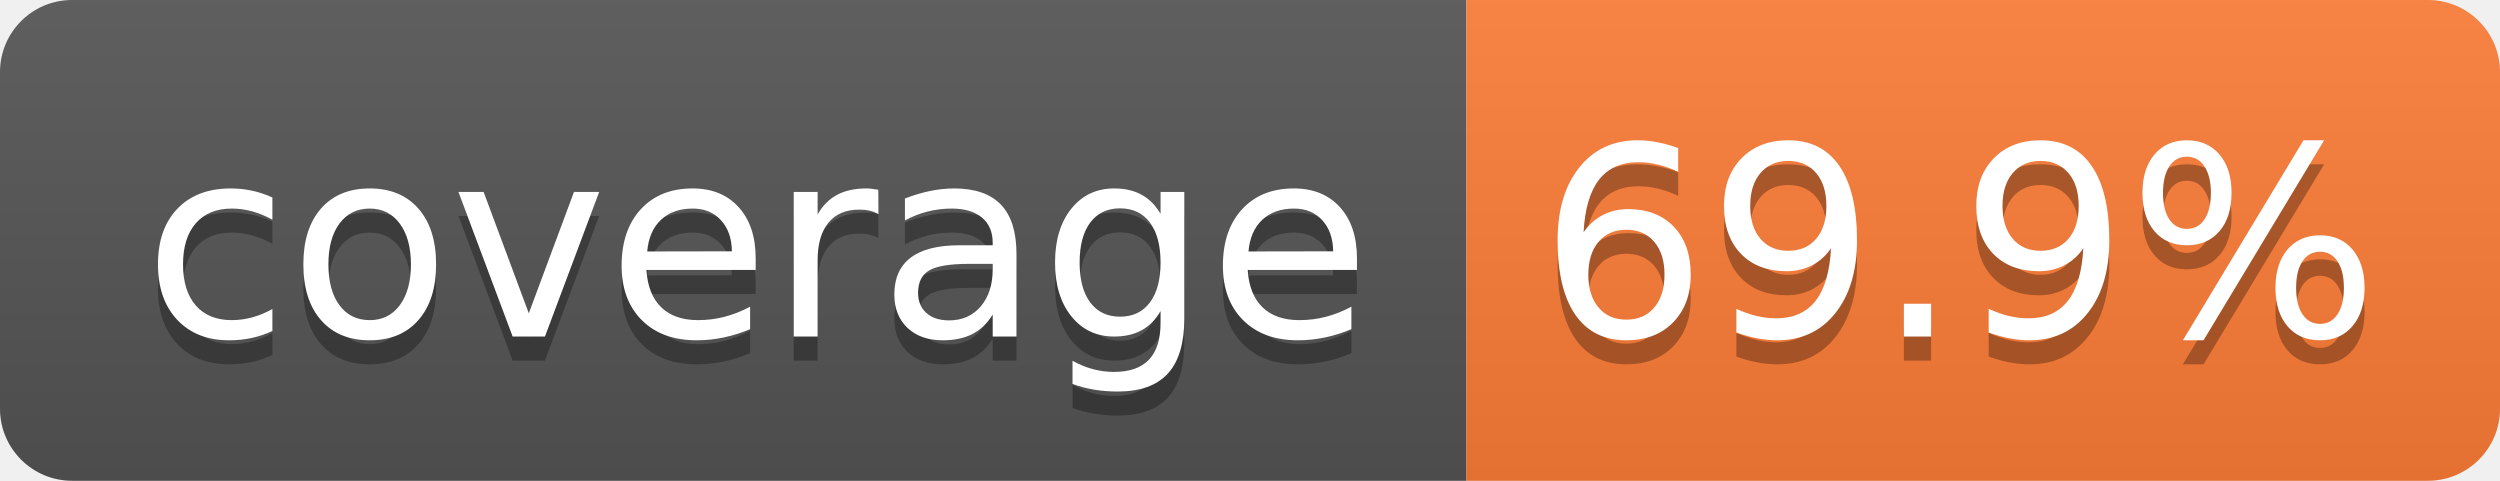
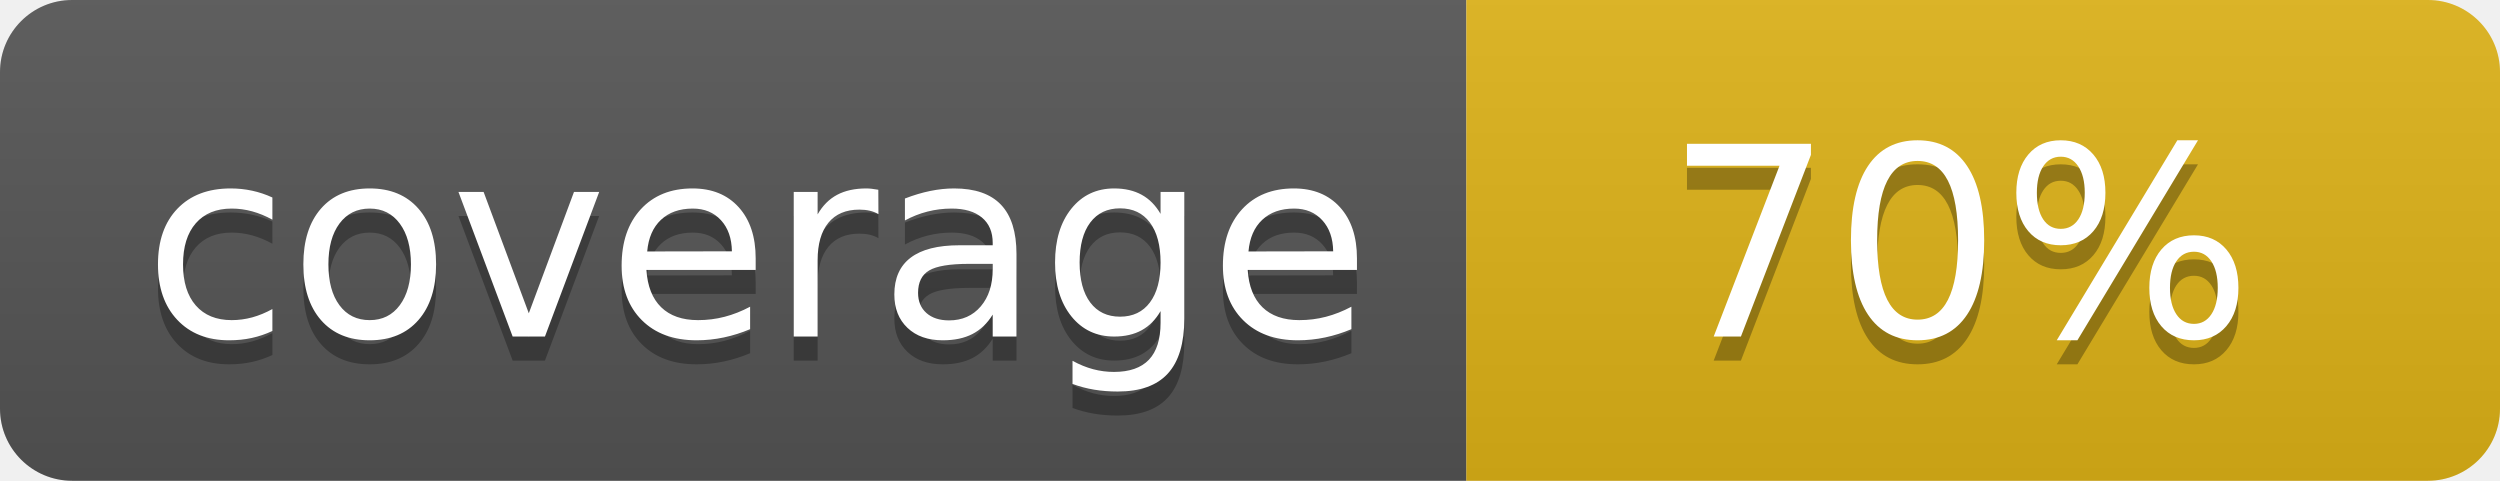
- <svg xmlns="http://www.w3.org/2000/svg" width="104" height="20" role="img" aria-label="coverage: 69.9%">
+ <svg xmlns="http://www.w3.org/2000/svg" width="104" height="20" role="img" aria-label="coverage: 70%">
  <linearGradient id="s" x2="0" y2="100%">
    <stop offset="0" stop-color="#bbb" stop-opacity=".1" />
    <stop offset="1" stop-opacity=".1" />
  </linearGradient>
  <clipPath id="r">
    <rect width="104" height="20" rx="3" fill="#fff" />
  </clipPath>
  <g clip-path="url(#r)">
    <rect width="61" height="20" fill="#555" />
-     <rect x="61" width="43" height="20" fill="#fe7d37" />
+     <rect x="61" width="43" height="20" fill="#dfb317" />
    <rect width="104" height="20" fill="url(#s)" />
  </g>
  <g fill="#fff" text-anchor="middle" font-family="Verdana,Geneva,DejaVu Sans,sans-serif" text-rendering="geometricPrecision" font-size="110">
    <text aria-hidden="true" x="315" y="150" fill="#010101" fill-opacity=".3" transform="scale(.1)" textLength="510">coverage</text>
    <text x="315" y="140" transform="scale(.1)" fill="#fff" textLength="510">coverage</text>
-     <text aria-hidden="true" x="815" y="150" fill="#010101" fill-opacity=".3" transform="scale(.1)" textLength="330">69.9%</text>
-     <text x="815" y="140" transform="scale(.1)" fill="#fff" textLength="330">69.9%</text>
+     <text aria-hidden="true" x="815" y="150" fill="#010101" fill-opacity=".3" transform="scale(.1)" textLength="250">70%</text>
+     <text x="815" y="140" transform="scale(.1)" fill="#fff" textLength="250">70%</text>
  </g>
</svg>
